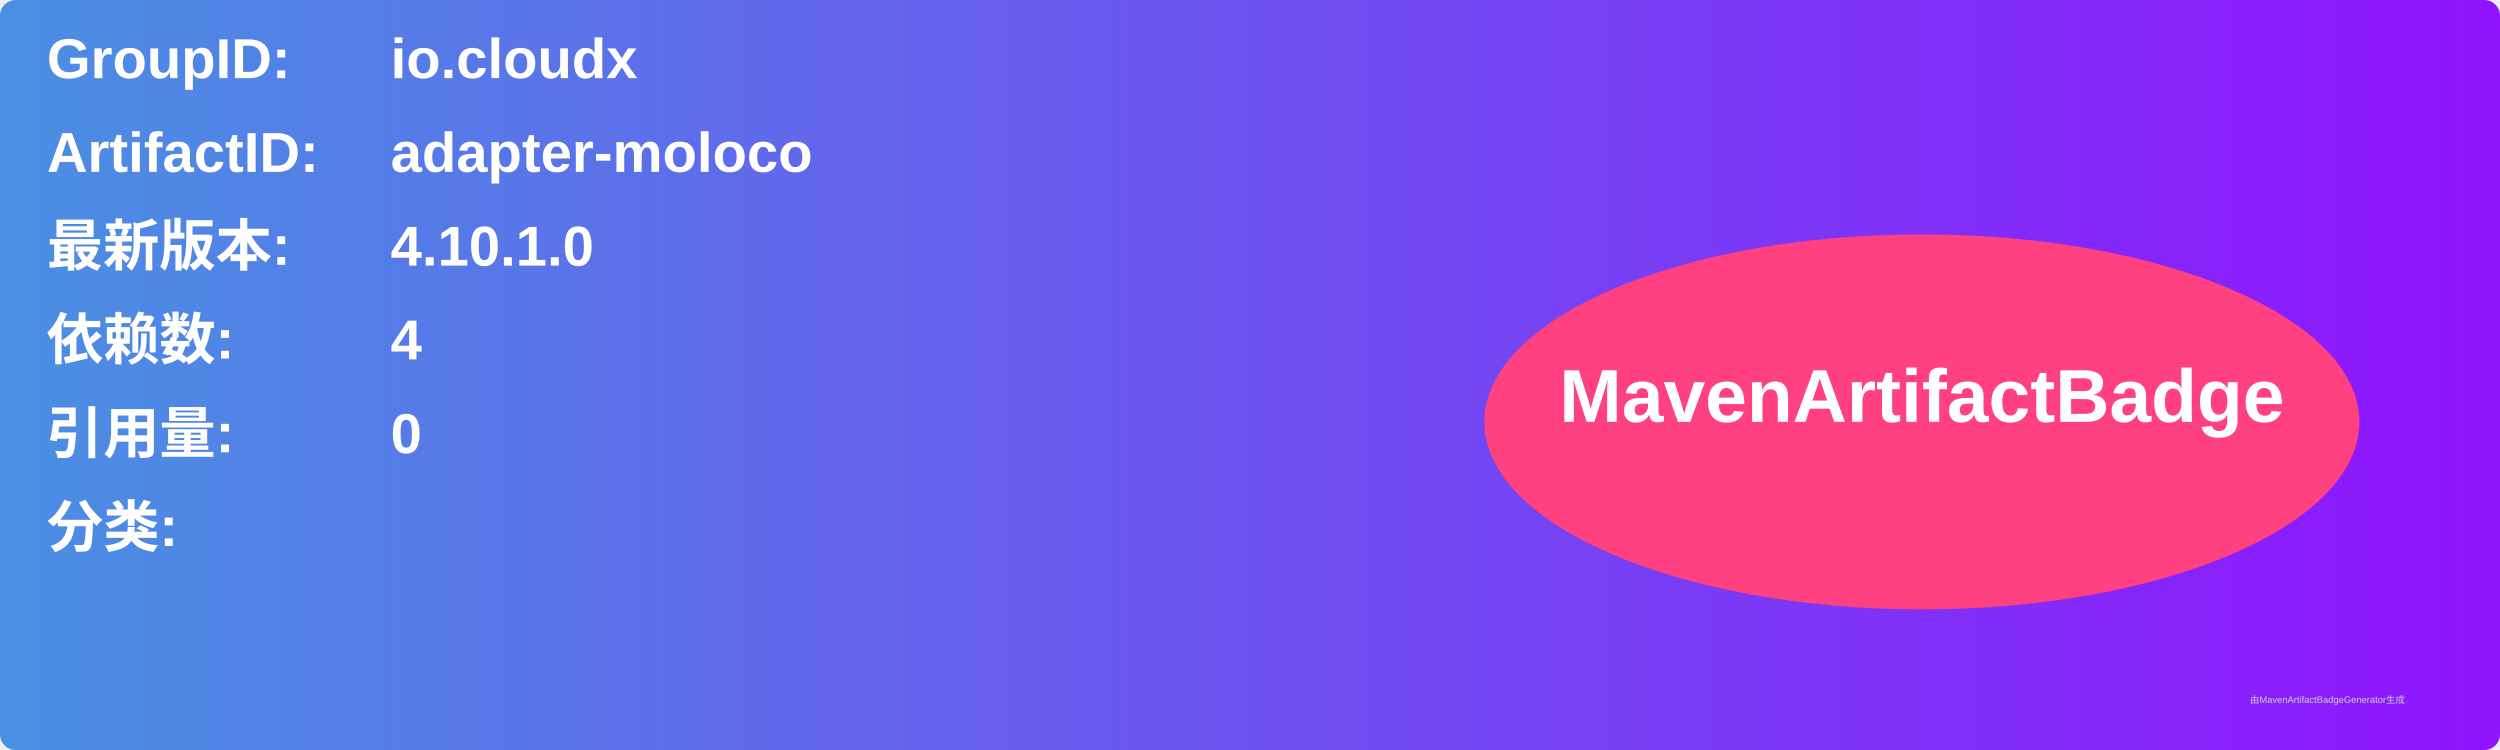
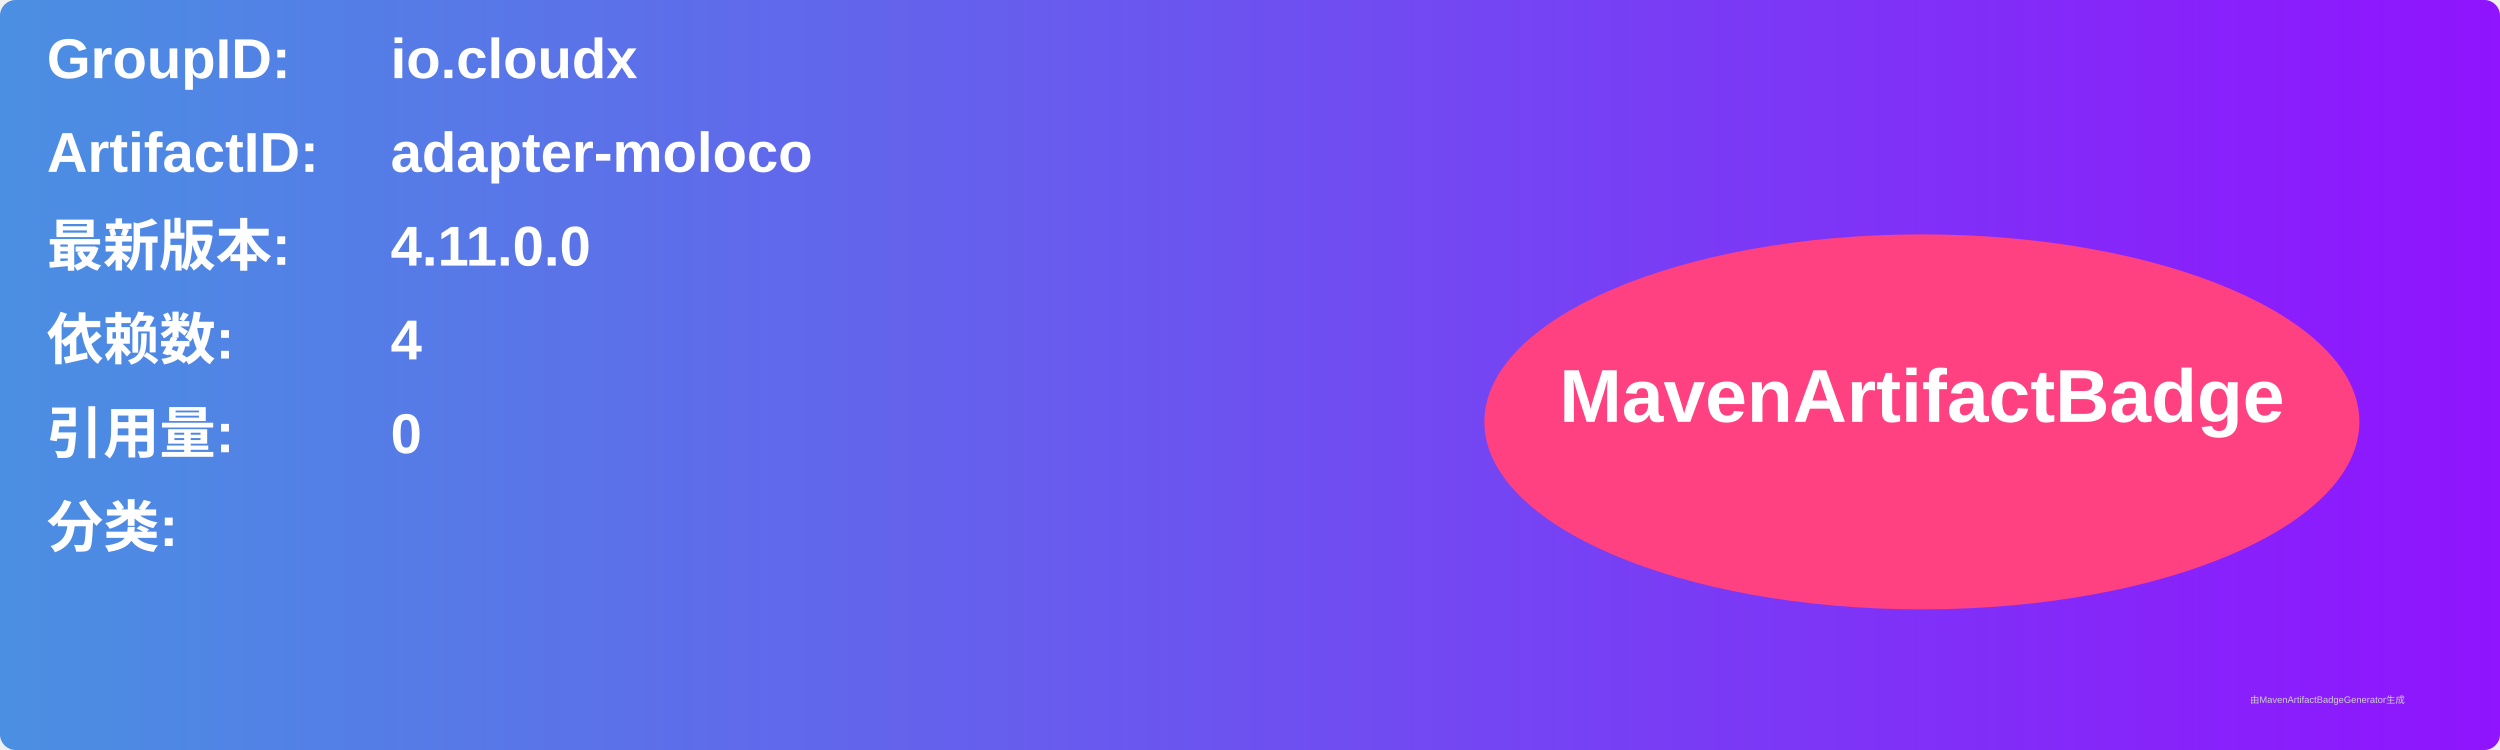
<svg xmlns="http://www.w3.org/2000/svg" width="800" height="240" viewBox="0 0 800 240">
  <linearGradient id="grad" x1="0%" y1="0%" x2="100%" y2="0%">
    <stop offset="0%" stop-color="#4a90e2" />
    <stop offset="100%" stop-color="#9013fe" />
  </linearGradient>
  <rect width="100%" height="100%" rx="5" ry="5" fill="url(#grad)" />
  <g transform="translate(15, 15)">
    <text x="0" y="10" font-family="Arial" font-size="18" fill="white" font-weight="bold" width="260">GroupID:</text>
    <text x="110" y="10" font-family="Arial" font-size="18" fill="white" font-weight="bold" width="460">io.cloudx</text>
    <text x="0" y="40" font-family="Arial" font-size="18" fill="white" font-weight="bold" width="260">ArtifactID:</text>
    <text x="110" y="40" font-family="Arial" font-size="18" fill="white" font-weight="bold" width="460">adapter-moloco</text>
    <text x="0" y="70" font-family="Arial" font-size="18" fill="white" font-weight="bold">最新版本:</text>
    <text x="110" y="70" font-family="Arial" font-size="18" fill="white" font-weight="bold">
-       <tspan font-weight="bold">4.10.1.0</tspan>
+       <tspan font-weight="bold">4.11.0.0</tspan>
    </text>
    <text x="0" y="100" font-family="Arial" font-size="18" fill="white" font-weight="bold">依赖数: </text>
    <text x="110" y="100" font-family="Arial" font-size="18" fill="white">
      <tspan font-weight="bold">4</tspan>
    </text>
    <text x="0" y="130" font-family="Arial" font-size="18" fill="white" font-weight="bold">引用量: </text>
    <text x="110" y="130" font-family="Arial" font-size="18" fill="white">
      <tspan font-weight="bold">0</tspan>
    </text>
    <text x="0" y="160" font-family="Arial" font-size="18" fill="white" font-weight="bold">分类:</text>
    <text x="10" y="190" font-family="Arial" font-size="10" fill="white">
      <tspan font-weight="bold" />
    </text>
    <ellipse cx="600" cy="120" rx="140" ry="60" fill="#ff4081" />
    <text x="600" y="120" text-anchor="middle" font-family="Arial" font-size="24" fill="white" font-weight="bold">MavenArtifactBadge</text>
  </g>
  <text x="720" y="225" font-family="Arial" font-size="3" fill="#d0d0d0">由MavenArtifactBadgeGenerator生成</text>
</svg>
